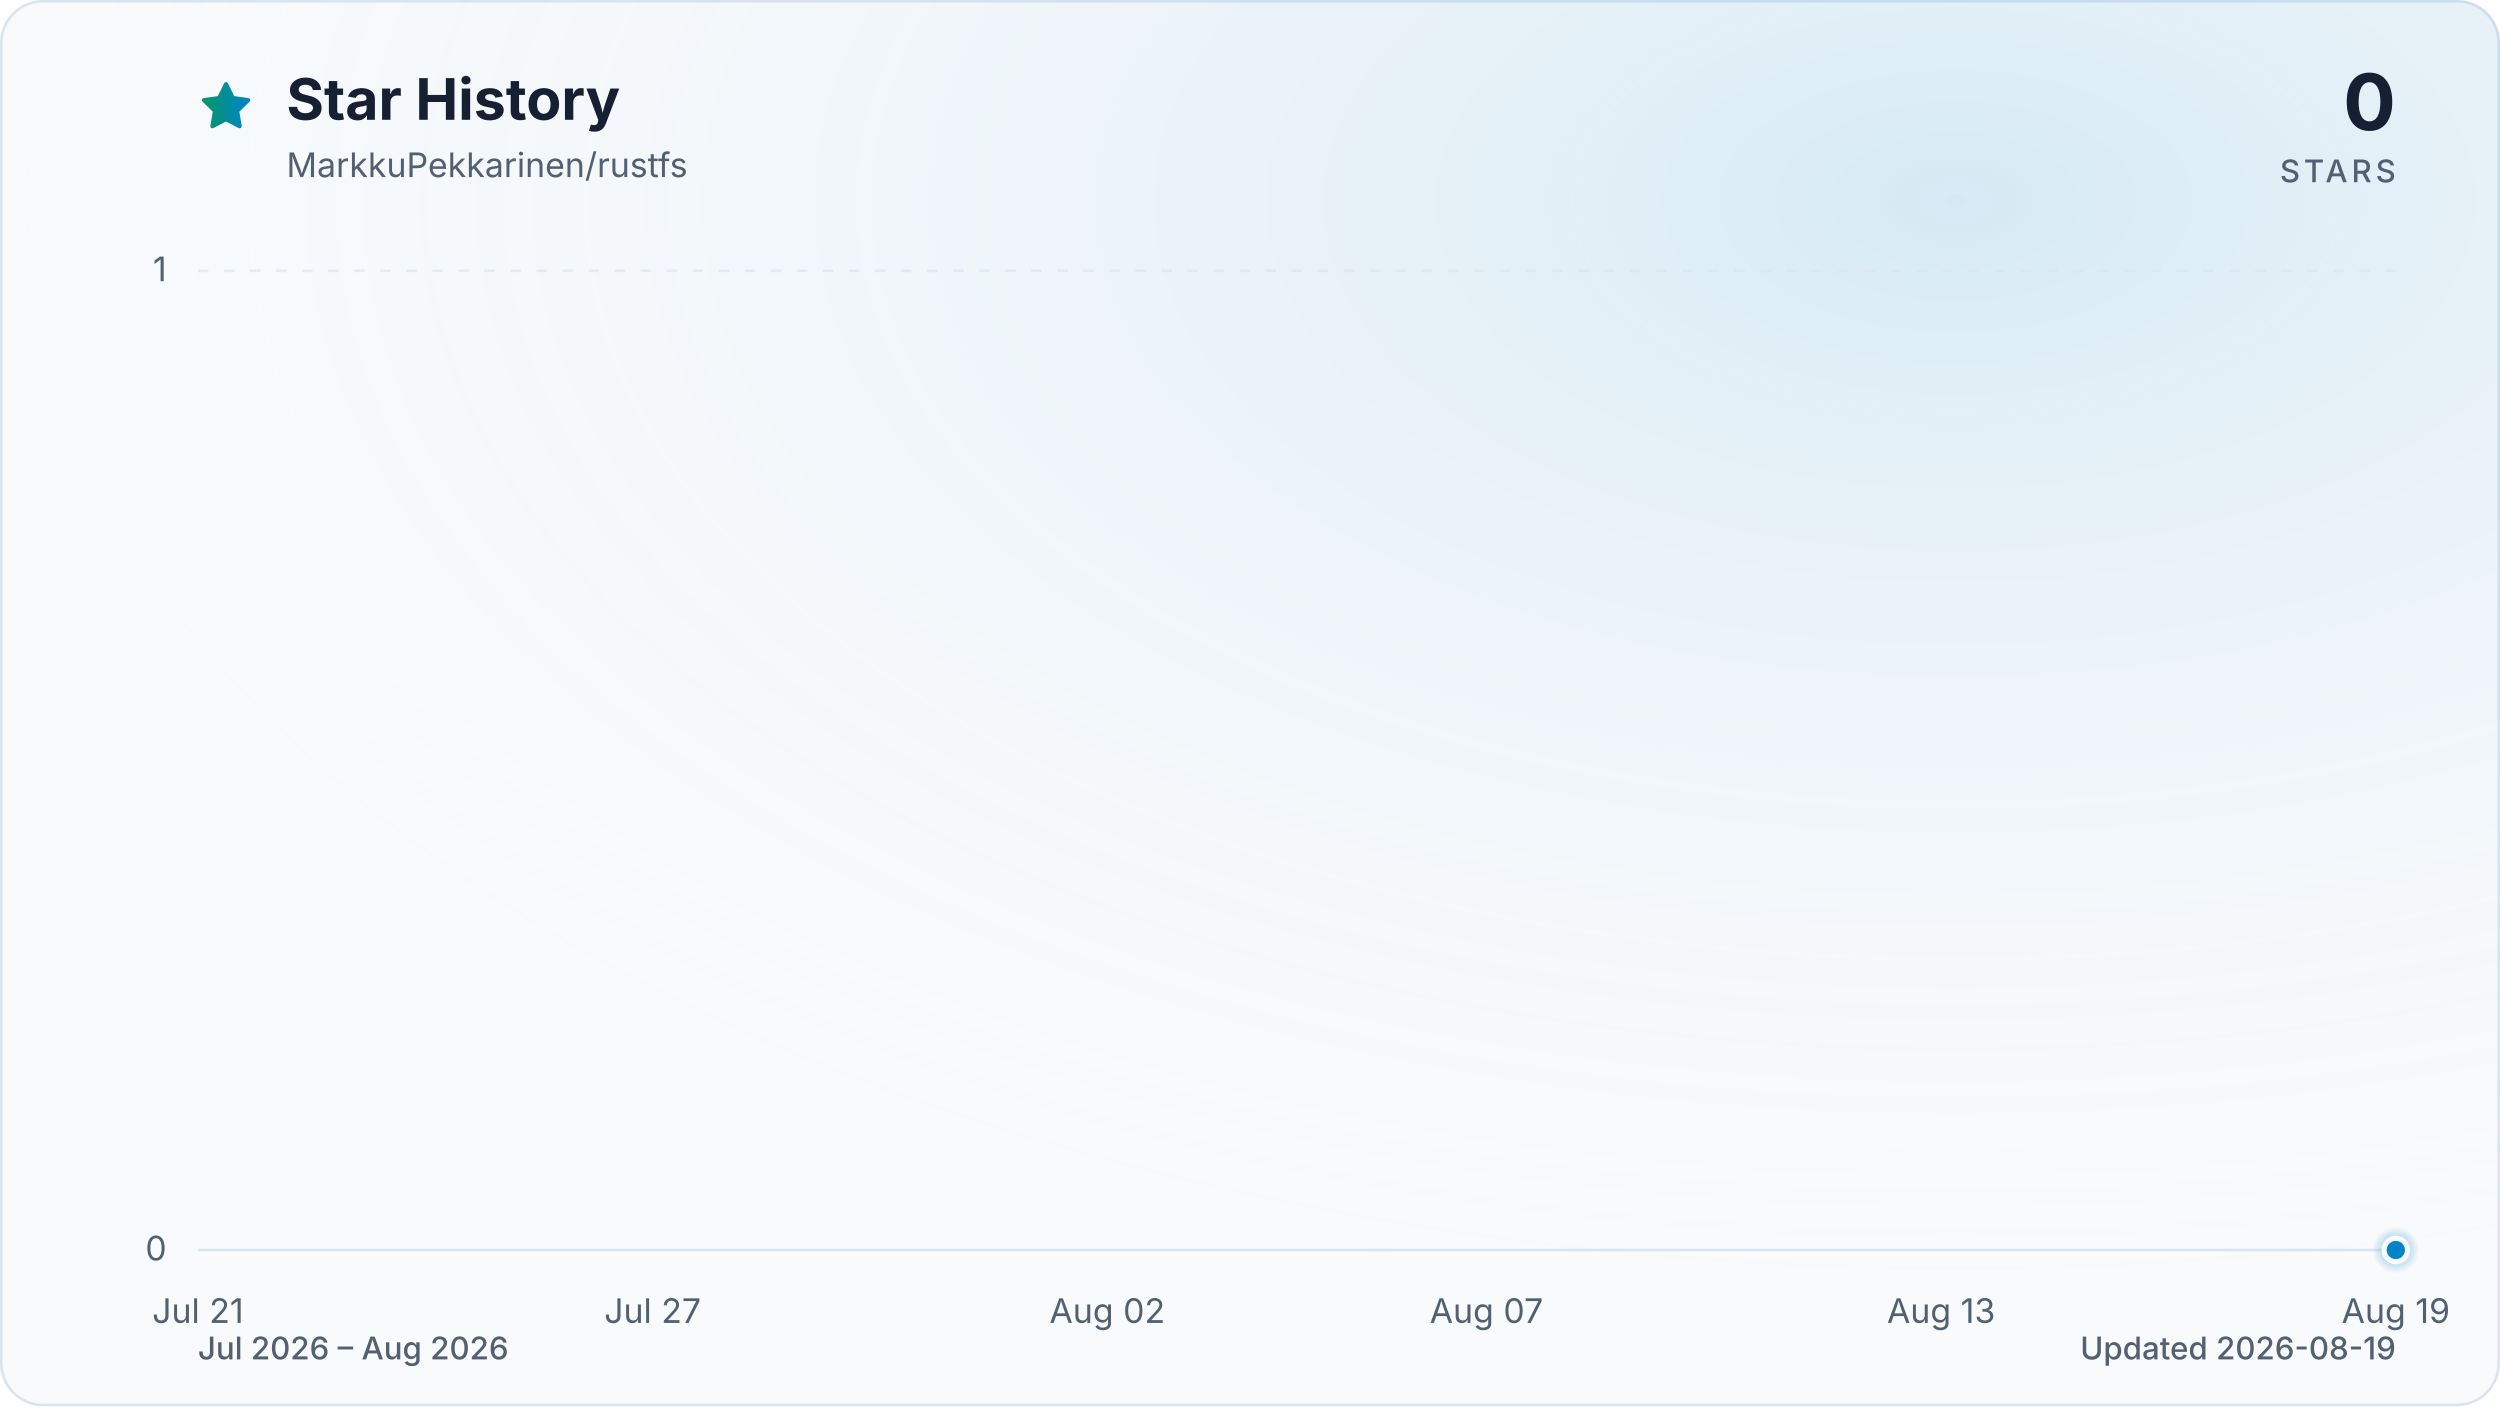
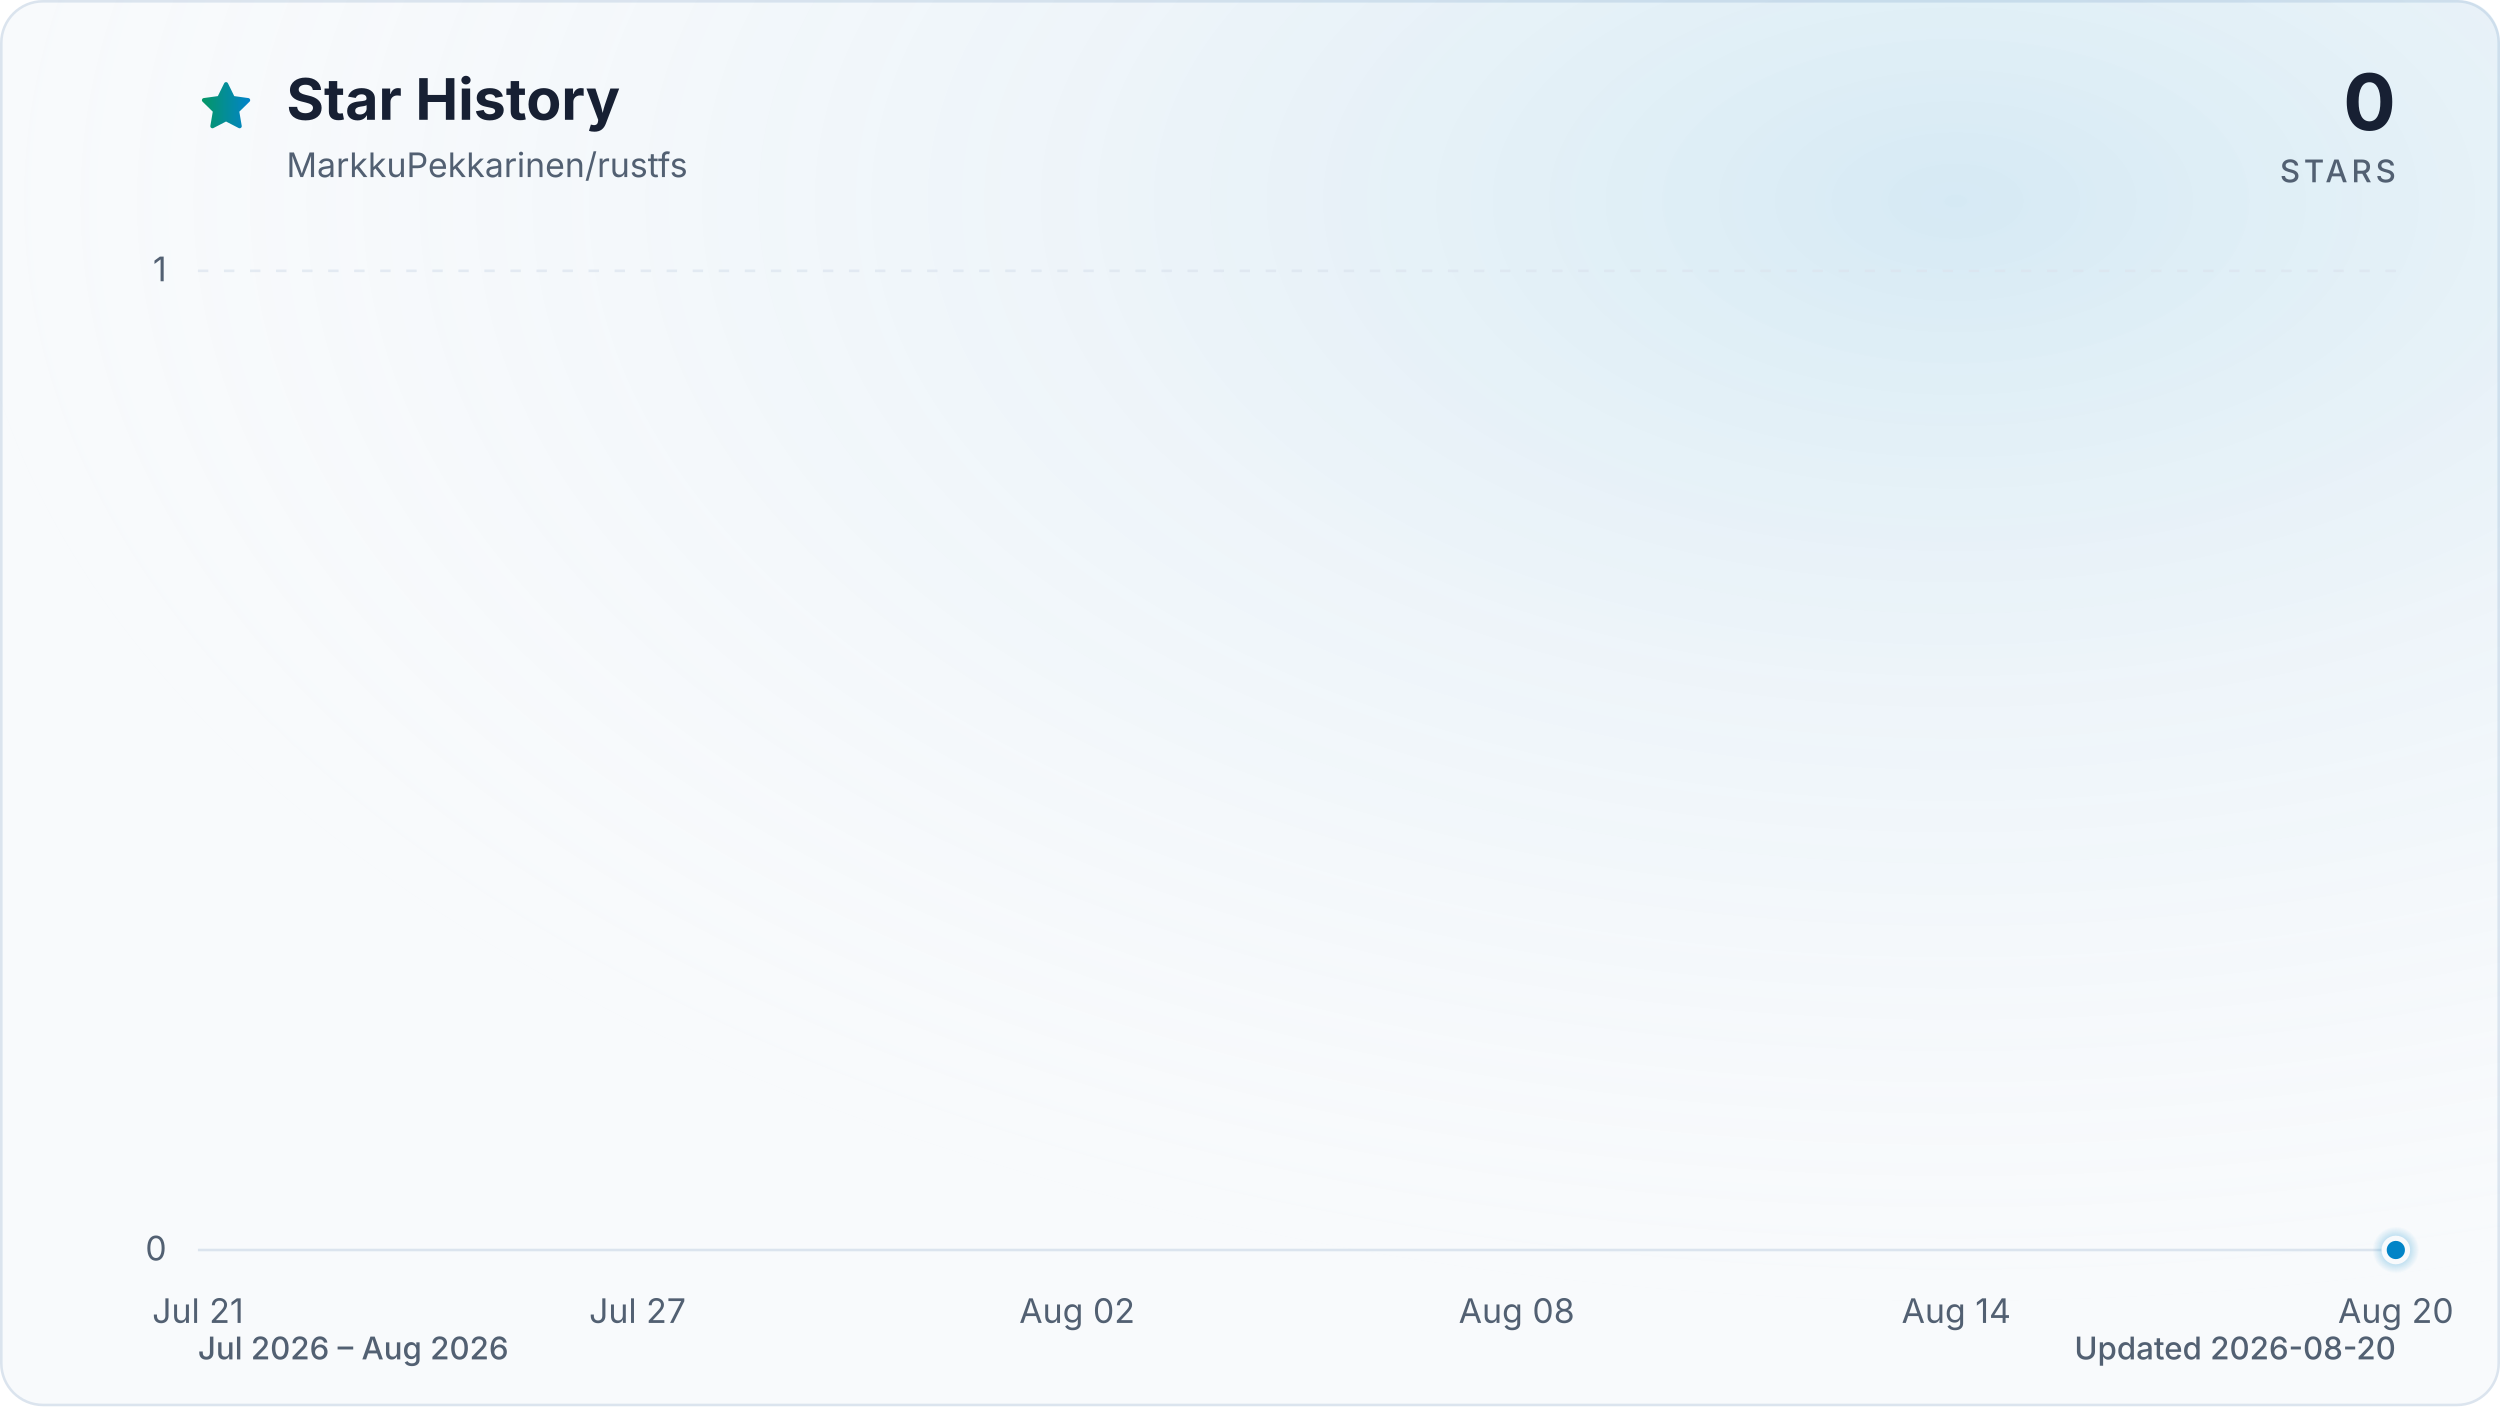
<svg xmlns="http://www.w3.org/2000/svg" viewBox="0 0 960 540" role="img" aria-labelledby="title description" data-style="gradient" data-variant="glow" data-animated="true">
  <defs>
    <linearGradient id="trend" x1="0" y1="0" x2="1" y2="0">
      <stop offset="0%" stop-color="#059669" />
      <stop offset="100%" stop-color="#0284c7" />
    </linearGradient>
    <linearGradient id="area" x1="0" y1="0" x2="0" y2="1">
      <stop offset="0%" stop-color="#059669" stop-opacity="0.30" />
      <stop offset="55%" stop-color="#0284c7" stop-opacity="0.10" />
      <stop offset="100%" stop-color="#0284c7" stop-opacity="0.01" />
    </linearGradient>
    <radialGradient id="marker-halo" cx="50%" cy="50%" r="50%">
      <stop offset="0%" stop-color="#0284c7" stop-opacity="0.55" />
      <stop offset="100%" stop-color="#0284c7" stop-opacity="0" />
    </radialGradient>
    <radialGradient id="surface-glow" cx="78%" cy="14%" r="80%">
      <stop offset="0%" stop-color="#0284c7" stop-opacity="0.14" />
      <stop offset="100%" stop-color="#f8fafc" stop-opacity="0" />
    </radialGradient>
    <filter id="trend-glow" x="-20%" y="-20%" width="140%" height="140%">
      <feGaussianBlur stdDeviation="7" />
    </filter>
  </defs>
  <style>
.trend-enter{transform-box:fill-box;transform-origin:center;animation:trend-enter 520ms cubic-bezier(0.16,1,0.3,1)}
.marker-enter{transform-box:fill-box;transform-origin:center;animation:marker-enter 320ms cubic-bezier(0.16,1,0.3,1) 200ms both}
.marker-pulse{transform-box:fill-box;transform-origin:center;animation:marker-pulse 2.6s ease-out infinite}
@keyframes trend-enter{from{opacity:.35;transform:translateY(10px)}to{opacity:1;transform:translateY(0)}}
@keyframes marker-enter{from{opacity:0;transform:scale(.4)}to{opacity:1;transform:scale(1)}}
@keyframes marker-pulse{0%{opacity:.5;transform:scale(.7)}70%,100%{opacity:0;transform:scale(2.1)}}
@media (prefers-reduced-motion:reduce){.trend-enter,.marker-enter,.marker-pulse{animation:none!important}}
@media (prefers-reduced-motion:reduce){.marker-pulse{opacity:0}}
</style>
  <rect x="0.5" y="0.5" width="959" height="539" fill="#f8fafc" stroke="#dbe4ee" stroke-width="1" rx="16" />
  <rect width="960" height="540" fill="url(#surface-glow)" rx="16" />
  <path d="M12 2.6l2.9 5.9 6.5.9-4.7 4.6 1.1 6.5-5.8-3-5.8 3 1.1-6.5-4.7-4.6 6.5-.9L12 2.6Z" transform="translate(76 30) scale(.9)" fill="url(#trend)" stroke="url(#trend)" stroke-width="1.8" stroke-linejoin="round" aria-hidden="true" />
  <text x="110" y="46" fill="#172033" font-family="ui-sans-serif, system-ui, -apple-system, BlinkMacSystemFont, 'Segoe UI', sans-serif" font-size="22" font-weight="700">Star History</text>
  <text x="110" y="68" fill="#526072" font-family="ui-sans-serif, system-ui, -apple-system, BlinkMacSystemFont, 'Segoe UI', sans-serif" font-size="13">MarkkuPekkarinen/rustfs</text>
  <text x="920" y="50" fill="#172033" font-family="ui-sans-serif, system-ui, -apple-system, BlinkMacSystemFont, 'Segoe UI', sans-serif" font-size="30" font-weight="700" text-anchor="end">0</text>
  <text x="920" y="70" fill="#526072" font-family="ui-sans-serif, system-ui, -apple-system, BlinkMacSystemFont, 'Segoe UI', sans-serif" font-size="12" font-weight="500" letter-spacing="1.5" text-anchor="end">STARS</text>
  <line x1="76" y1="480.0" x2="920" y2="480.0" stroke="#dbe4ee" stroke-width="1" stroke-dasharray="0" opacity="1" />
  <text x="64" y="484.0" fill="#526072" font-family="ui-sans-serif, system-ui, -apple-system, BlinkMacSystemFont, 'Segoe UI', sans-serif" font-size="13" text-anchor="end">0</text>
  <line x1="76" y1="104.0" x2="920" y2="104.0" stroke="#dbe4ee" stroke-width="1" stroke-dasharray="4 6" opacity="0.7" />
  <text x="64" y="108.0" fill="#526072" font-family="ui-sans-serif, system-ui, -apple-system, BlinkMacSystemFont, 'Segoe UI', sans-serif" font-size="13" text-anchor="end">1</text>
  <text x="76.0" y="508" fill="#526072" font-family="ui-sans-serif, system-ui, -apple-system, BlinkMacSystemFont, 'Segoe UI', sans-serif" font-size="13" text-anchor="middle">Jul 21</text>
-   <text x="250.6" y="508" fill="#526072" font-family="ui-sans-serif, system-ui, -apple-system, BlinkMacSystemFont, 'Segoe UI', sans-serif" font-size="13" text-anchor="middle">Jul 27</text>
-   <text x="425.2" y="508" fill="#526072" font-family="ui-sans-serif, system-ui, -apple-system, BlinkMacSystemFont, 'Segoe UI', sans-serif" font-size="13" text-anchor="middle">Aug 02</text>
-   <text x="570.8" y="508" fill="#526072" font-family="ui-sans-serif, system-ui, -apple-system, BlinkMacSystemFont, 'Segoe UI', sans-serif" font-size="13" text-anchor="middle">Aug 07</text>
-   <text x="745.4" y="508" fill="#526072" font-family="ui-sans-serif, system-ui, -apple-system, BlinkMacSystemFont, 'Segoe UI', sans-serif" font-size="13" text-anchor="middle">Aug 13</text>
-   <text x="920.0" y="508" fill="#526072" font-family="ui-sans-serif, system-ui, -apple-system, BlinkMacSystemFont, 'Segoe UI', sans-serif" font-size="13" text-anchor="middle">Aug 19</text>
+   <text x="244.8" y="508" fill="#526072" font-family="ui-sans-serif, system-ui, -apple-system, BlinkMacSystemFont, 'Segoe UI', sans-serif" font-size="13" text-anchor="middle">Jul 27</text>
+   <text x="413.6" y="508" fill="#526072" font-family="ui-sans-serif, system-ui, -apple-system, BlinkMacSystemFont, 'Segoe UI', sans-serif" font-size="13" text-anchor="middle">Aug 02</text>
+   <text x="582.4" y="508" fill="#526072" font-family="ui-sans-serif, system-ui, -apple-system, BlinkMacSystemFont, 'Segoe UI', sans-serif" font-size="13" text-anchor="middle">Aug 08</text>
+   <text x="751.2" y="508" fill="#526072" font-family="ui-sans-serif, system-ui, -apple-system, BlinkMacSystemFont, 'Segoe UI', sans-serif" font-size="13" text-anchor="middle">Aug 14</text>
+   <text x="920.0" y="508" fill="#526072" font-family="ui-sans-serif, system-ui, -apple-system, BlinkMacSystemFont, 'Segoe UI', sans-serif" font-size="13" text-anchor="middle">Aug 20</text>
  <g class="trend-enter">
-     <path d="M 76.0 480.0 C 85.7 480.0, 95.4 480.0, 105.1 480.0 C 114.8 480.0, 124.5 480.0, 134.2 480.0 C 143.9 480.0, 153.6 480.0, 163.3 480.0 C 173.0 480.0, 182.7 480.0, 192.4 480.0 C 202.1 480.0, 211.8 480.0, 221.5 480.0 C 231.2 480.0, 240.9 480.0, 250.6 480.0 C 260.3 480.0, 270.0 480.0, 279.7 480.0 C 289.4 480.0, 299.1 480.0, 308.8 480.0 C 318.5 480.0, 328.2 480.0, 337.9 480.0 C 347.6 480.0, 357.3 480.0, 367.0 480.0 C 376.7 480.0, 386.4 480.0, 396.1 480.0 C 405.8 480.0, 415.5 480.0, 425.2 480.0 C 434.9 480.0, 444.6 480.0, 454.3 480.0 C 464.0 480.0, 473.7 480.0, 483.4 480.0 C 493.1 480.0, 502.9 480.0, 512.6 480.0 C 522.3 480.0, 532.0 480.0, 541.7 480.0 C 551.4 480.0, 561.1 480.0, 570.8 480.0 C 580.5 480.0, 590.2 480.0, 599.9 480.0 C 609.6 480.0, 619.3 480.0, 629.0 480.0 C 638.7 480.0, 648.4 480.0, 658.1 480.0 C 667.8 480.0, 677.5 480.0, 687.2 480.0 C 696.9 480.0, 706.6 480.0, 716.3 480.0 C 726.0 480.0, 735.7 480.0, 745.4 480.0 C 755.1 480.0, 764.8 480.0, 774.5 480.0 C 784.2 480.0, 793.9 480.0, 803.6 480.0 C 813.3 480.0, 823.0 480.0, 832.7 480.0 C 842.4 480.0, 852.1 480.0, 861.8 480.0 C 871.5 480.0, 881.2 480.0, 890.9 480.0 C 900.6 480.0, 910.3 480.0, 920.0 480.0 L 920.0 480.0 L 76.0 480.0 Z" fill="url(#area)" />
-     <path d="M 76.0 480.0 C 85.7 480.0, 95.4 480.0, 105.1 480.0 C 114.8 480.0, 124.5 480.0, 134.2 480.0 C 143.9 480.0, 153.6 480.0, 163.3 480.0 C 173.0 480.0, 182.7 480.0, 192.4 480.0 C 202.1 480.0, 211.8 480.0, 221.5 480.0 C 231.2 480.0, 240.9 480.0, 250.6 480.0 C 260.3 480.0, 270.0 480.0, 279.7 480.0 C 289.4 480.0, 299.1 480.0, 308.8 480.0 C 318.5 480.0, 328.2 480.0, 337.9 480.0 C 347.6 480.0, 357.3 480.0, 367.0 480.0 C 376.7 480.0, 386.4 480.0, 396.1 480.0 C 405.8 480.0, 415.5 480.0, 425.2 480.0 C 434.9 480.0, 444.6 480.0, 454.3 480.0 C 464.0 480.0, 473.7 480.0, 483.4 480.0 C 493.1 480.0, 502.9 480.0, 512.6 480.0 C 522.3 480.0, 532.0 480.0, 541.7 480.0 C 551.4 480.0, 561.1 480.0, 570.8 480.0 C 580.5 480.0, 590.2 480.0, 599.9 480.0 C 609.6 480.0, 619.3 480.0, 629.0 480.0 C 638.7 480.0, 648.4 480.0, 658.1 480.0 C 667.8 480.0, 677.5 480.0, 687.2 480.0 C 696.9 480.0, 706.6 480.0, 716.3 480.0 C 726.0 480.0, 735.7 480.0, 745.4 480.0 C 755.1 480.0, 764.8 480.0, 774.5 480.0 C 784.2 480.0, 793.9 480.0, 803.6 480.0 C 813.3 480.0, 823.0 480.0, 832.7 480.0 C 842.4 480.0, 852.1 480.0, 861.8 480.0 C 871.5 480.0, 881.2 480.0, 890.9 480.0 C 900.6 480.0, 910.3 480.0, 920.0 480.0" fill="none" stroke="url(#trend)" stroke-width="12" stroke-linecap="round" stroke-linejoin="round" opacity="0.16" filter="url(#trend-glow)" />
-     <path d="M 76.0 480.0 C 85.7 480.0, 95.4 480.0, 105.1 480.0 C 114.8 480.0, 124.5 480.0, 134.2 480.0 C 143.9 480.0, 153.6 480.0, 163.3 480.0 C 173.0 480.0, 182.7 480.0, 192.4 480.0 C 202.1 480.0, 211.8 480.0, 221.5 480.0 C 231.2 480.0, 240.9 480.0, 250.6 480.0 C 260.3 480.0, 270.0 480.0, 279.7 480.0 C 289.4 480.0, 299.1 480.0, 308.8 480.0 C 318.5 480.0, 328.2 480.0, 337.9 480.0 C 347.6 480.0, 357.3 480.0, 367.0 480.0 C 376.7 480.0, 386.4 480.0, 396.1 480.0 C 405.8 480.0, 415.5 480.0, 425.2 480.0 C 434.9 480.0, 444.6 480.0, 454.3 480.0 C 464.0 480.0, 473.7 480.0, 483.4 480.0 C 493.1 480.0, 502.9 480.0, 512.6 480.0 C 522.3 480.0, 532.0 480.0, 541.7 480.0 C 551.4 480.0, 561.1 480.0, 570.8 480.0 C 580.5 480.0, 590.2 480.0, 599.9 480.0 C 609.6 480.0, 619.3 480.0, 629.0 480.0 C 638.7 480.0, 648.4 480.0, 658.1 480.0 C 667.8 480.0, 677.5 480.0, 687.2 480.0 C 696.9 480.0, 706.6 480.0, 716.3 480.0 C 726.0 480.0, 735.7 480.0, 745.4 480.0 C 755.1 480.0, 764.8 480.0, 774.5 480.0 C 784.2 480.0, 793.9 480.0, 803.6 480.0 C 813.3 480.0, 823.0 480.0, 832.7 480.0 C 842.4 480.0, 852.1 480.0, 861.8 480.0 C 871.5 480.0, 881.2 480.0, 890.9 480.0 C 900.6 480.0, 910.3 480.0, 920.0 480.0" fill="none" stroke="url(#trend)" stroke-width="3" stroke-linecap="round" stroke-linejoin="round" />
+     <path d="M 76.0 480.0 C 85.4 480.0, 94.8 480.0, 104.1 480.0 C 113.5 480.0, 122.9 480.0, 132.3 480.0 C 141.6 480.0, 151.0 480.0, 160.4 480.0 C 169.8 480.0, 179.2 480.0, 188.5 480.0 C 197.9 480.0, 207.3 480.0, 216.7 480.0 C 226.0 480.0, 235.4 480.0, 244.8 480.0 C 254.2 480.0, 263.6 480.0, 272.9 480.0 C 282.3 480.0, 291.7 480.0, 301.1 480.0 C 310.4 480.0, 319.8 480.0, 329.2 480.0 C 338.6 480.0, 348.0 480.0, 357.3 480.0 C 366.7 480.0, 376.1 480.0, 385.5 480.0 C 394.8 480.0, 404.2 480.0, 413.6 480.0 C 423.0 480.0, 432.4 480.0, 441.7 480.0 C 451.1 480.0, 460.5 480.0, 469.9 480.0 C 479.2 480.0, 488.6 480.0, 498.0 480.0 C 507.4 480.0, 516.8 480.0, 526.1 480.0 C 535.5 480.0, 544.9 480.0, 554.3 480.0 C 563.6 480.0, 573.0 480.0, 582.4 480.0 C 591.8 480.0, 601.2 480.0, 610.5 480.0 C 619.9 480.0, 629.3 480.0, 638.7 480.0 C 648.0 480.0, 657.4 480.0, 666.8 480.0 C 676.2 480.0, 685.6 480.0, 694.9 480.0 C 704.3 480.0, 713.7 480.0, 723.1 480.0 C 732.4 480.0, 741.8 480.0, 751.2 480.0 C 760.6 480.0, 770.0 480.0, 779.3 480.0 C 788.7 480.0, 798.1 480.0, 807.5 480.0 C 816.8 480.0, 826.2 480.0, 835.6 480.0 C 845.0 480.0, 854.4 480.0, 863.7 480.0 C 873.1 480.0, 882.5 480.0, 891.9 480.0 C 901.2 480.0, 910.6 480.0, 920.0 480.0 L 920.0 480.0 L 76.0 480.0 Z" fill="url(#area)" />
+     <path d="M 76.0 480.0 C 85.4 480.0, 94.8 480.0, 104.1 480.0 C 113.5 480.0, 122.9 480.0, 132.3 480.0 C 141.6 480.0, 151.0 480.0, 160.4 480.0 C 169.8 480.0, 179.2 480.0, 188.5 480.0 C 197.9 480.0, 207.3 480.0, 216.7 480.0 C 226.0 480.0, 235.4 480.0, 244.8 480.0 C 254.2 480.0, 263.6 480.0, 272.9 480.0 C 282.3 480.0, 291.7 480.0, 301.1 480.0 C 310.4 480.0, 319.8 480.0, 329.2 480.0 C 338.6 480.0, 348.0 480.0, 357.3 480.0 C 366.7 480.0, 376.1 480.0, 385.5 480.0 C 394.8 480.0, 404.2 480.0, 413.6 480.0 C 423.0 480.0, 432.4 480.0, 441.7 480.0 C 451.1 480.0, 460.5 480.0, 469.9 480.0 C 479.2 480.0, 488.6 480.0, 498.0 480.0 C 507.4 480.0, 516.8 480.0, 526.1 480.0 C 535.5 480.0, 544.9 480.0, 554.3 480.0 C 563.6 480.0, 573.0 480.0, 582.4 480.0 C 591.8 480.0, 601.2 480.0, 610.5 480.0 C 619.9 480.0, 629.3 480.0, 638.7 480.0 C 648.0 480.0, 657.4 480.0, 666.8 480.0 C 676.2 480.0, 685.6 480.0, 694.9 480.0 C 704.3 480.0, 713.7 480.0, 723.1 480.0 C 732.4 480.0, 741.8 480.0, 751.2 480.0 C 760.6 480.0, 770.0 480.0, 779.3 480.0 C 788.7 480.0, 798.1 480.0, 807.5 480.0 C 816.8 480.0, 826.2 480.0, 835.6 480.0 C 845.0 480.0, 854.4 480.0, 863.7 480.0 C 873.1 480.0, 882.5 480.0, 891.9 480.0 C 901.2 480.0, 910.6 480.0, 920.0 480.0" fill="none" stroke="url(#trend)" stroke-width="12" stroke-linecap="round" stroke-linejoin="round" opacity="0.16" filter="url(#trend-glow)" />
+     <path d="M 76.0 480.0 C 85.4 480.0, 94.8 480.0, 104.1 480.0 C 113.5 480.0, 122.9 480.0, 132.3 480.0 C 141.6 480.0, 151.0 480.0, 160.4 480.0 C 169.8 480.0, 179.2 480.0, 188.5 480.0 C 197.9 480.0, 207.3 480.0, 216.7 480.0 C 226.0 480.0, 235.4 480.0, 244.8 480.0 C 254.2 480.0, 263.6 480.0, 272.9 480.0 C 282.3 480.0, 291.7 480.0, 301.1 480.0 C 310.4 480.0, 319.8 480.0, 329.2 480.0 C 338.6 480.0, 348.0 480.0, 357.3 480.0 C 366.7 480.0, 376.1 480.0, 385.5 480.0 C 394.8 480.0, 404.2 480.0, 413.6 480.0 C 423.0 480.0, 432.4 480.0, 441.7 480.0 C 451.1 480.0, 460.5 480.0, 469.9 480.0 C 479.2 480.0, 488.6 480.0, 498.0 480.0 C 507.4 480.0, 516.8 480.0, 526.1 480.0 C 535.5 480.0, 544.9 480.0, 554.3 480.0 C 563.6 480.0, 573.0 480.0, 582.4 480.0 C 591.8 480.0, 601.2 480.0, 610.5 480.0 C 619.9 480.0, 629.3 480.0, 638.7 480.0 C 648.0 480.0, 657.4 480.0, 666.8 480.0 C 676.2 480.0, 685.6 480.0, 694.9 480.0 C 704.3 480.0, 713.7 480.0, 723.1 480.0 C 732.4 480.0, 741.8 480.0, 751.2 480.0 C 760.6 480.0, 770.0 480.0, 779.3 480.0 C 788.7 480.0, 798.1 480.0, 807.5 480.0 C 816.8 480.0, 826.2 480.0, 835.6 480.0 C 845.0 480.0, 854.4 480.0, 863.7 480.0 C 873.1 480.0, 882.5 480.0, 891.9 480.0 C 901.2 480.0, 910.6 480.0, 920.0 480.0" fill="none" stroke="url(#trend)" stroke-width="3" stroke-linecap="round" stroke-linejoin="round" />
  </g>
  <g class="marker-enter">
    <circle class="marker-pulse" cx="920.0" cy="480.0" r="9" fill="url(#marker-halo)" />
    <circle cx="920.0" cy="480.0" r="4.5" fill="#0284c7" stroke="#f8fafc" stroke-width="2" />
  </g>
  <text x="76" y="522" fill="#526072" font-family="ui-sans-serif, system-ui, -apple-system, BlinkMacSystemFont, 'Segoe UI', sans-serif" font-size="12" font-weight="500">Jul 2026 – Aug 2026</text>
-   <text x="920" y="522" fill="#526072" font-family="ui-sans-serif, system-ui, -apple-system, BlinkMacSystemFont, 'Segoe UI', sans-serif" font-size="12" font-weight="500" text-anchor="end">Updated 2026-08-19</text>
+   <text x="920" y="522" fill="#526072" font-family="ui-sans-serif, system-ui, -apple-system, BlinkMacSystemFont, 'Segoe UI', sans-serif" font-size="12" font-weight="500" text-anchor="end">Updated 2026-08-20</text>
</svg>
